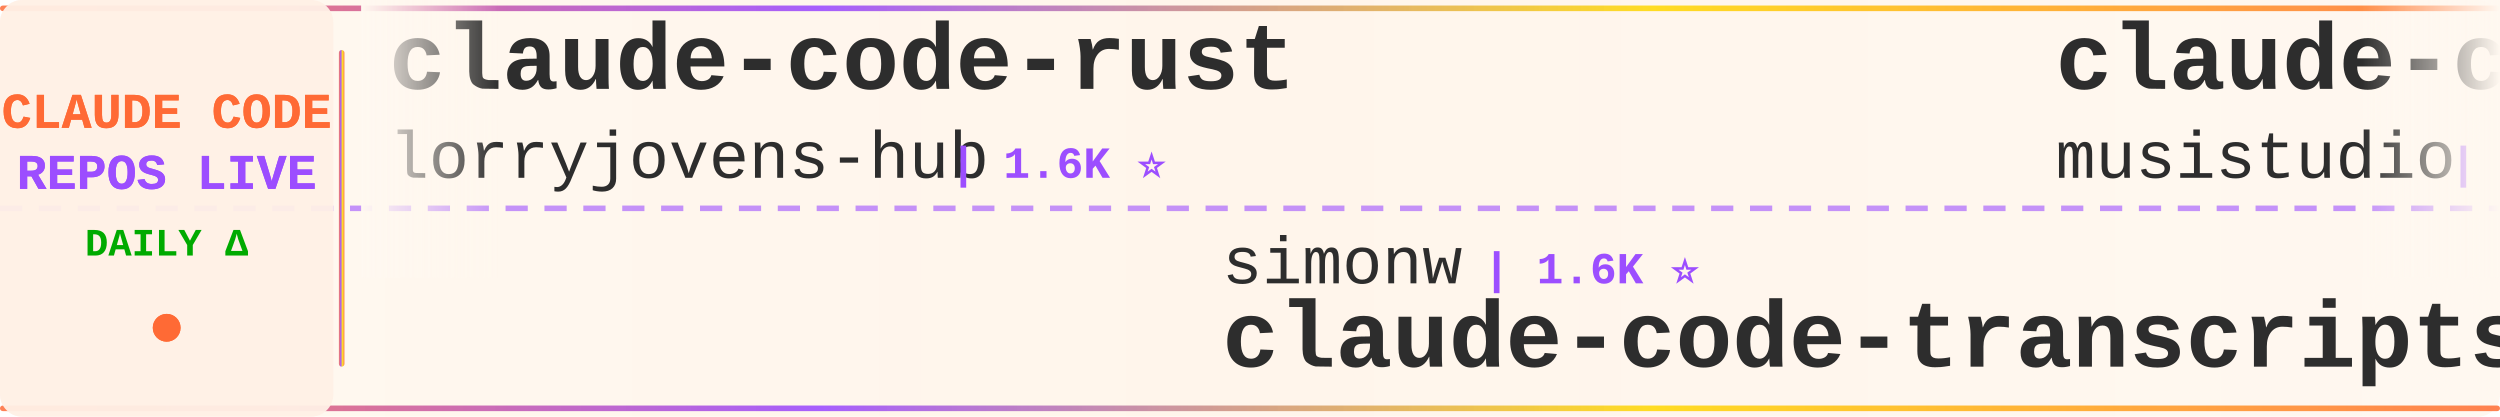
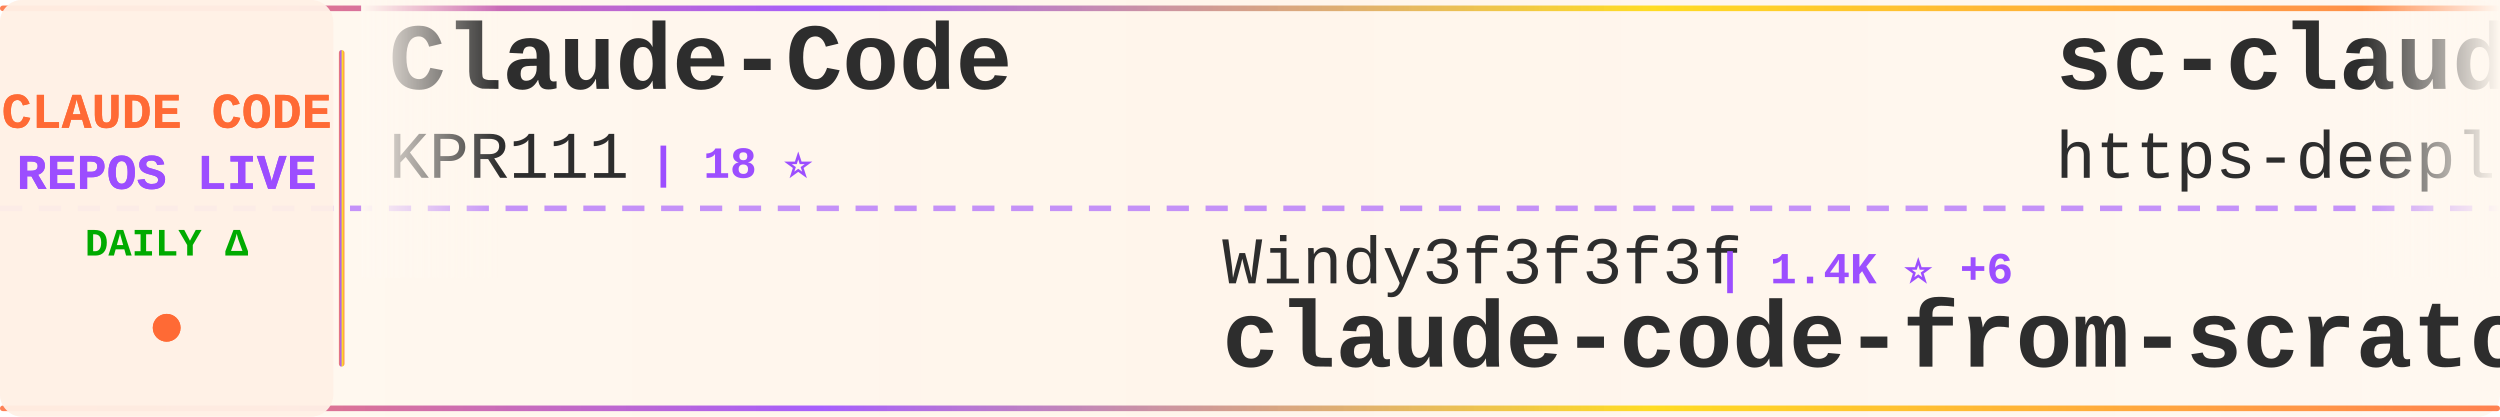
<svg xmlns="http://www.w3.org/2000/svg" width="900" height="150">
  <defs>
    <linearGradient id="tickerBg" x1="0%" y1="0%" x2="100%" y2="0%">
      <stop offset="0%" style="stop-color:#fff8f0;stop-opacity:0.98" />
      <stop offset="50%" style="stop-color:#fff5eb;stop-opacity:1" />
      <stop offset="100%" style="stop-color:#fff8f0;stop-opacity:0.98" />
    </linearGradient>
    <linearGradient id="borderGrad" x1="0%" y1="0%" x2="100%" y2="0%">
      <stop offset="0%" style="stop-color:#FF6B35;stop-opacity:0.85">
        <animate attributeName="stop-opacity" values="0.85;1;0.85" dur="2s" repeatCount="indefinite" />
      </stop>
      <stop offset="33%" style="stop-color:#9C4EFF;stop-opacity:0.9">
        <animate attributeName="stop-opacity" values="0.9;1;0.9" dur="2.2s" repeatCount="indefinite" />
      </stop>
      <stop offset="66%" style="stop-color:#FFD700;stop-opacity:0.85">
        <animate attributeName="stop-opacity" values="0.85;1;0.85" dur="1.8s" repeatCount="indefinite" />
      </stop>
      <stop offset="100%" style="stop-color:#FF6B35;stop-opacity:0.85">
        <animate attributeName="stop-opacity" values="0.85;1;0.85" dur="2s" repeatCount="indefinite" />
      </stop>
    </linearGradient>
    <filter id="textGlow">
      <feGaussianBlur stdDeviation="0.15" result="coloredBlur" />
      <feMerge>
        <feMergeNode in="coloredBlur" />
        <feMergeNode in="SourceGraphic" />
      </feMerge>
    </filter>
    <filter id="metricGlow">
      <feGaussianBlur stdDeviation="0.2" result="coloredBlur" />
      <feMerge>
        <feMergeNode in="coloredBlur" />
        <feMergeNode in="SourceGraphic" />
      </feMerge>
    </filter>
    <linearGradient id="leftFade" x1="0%" y1="0%" x2="100%" y2="0%">
      <stop offset="0%" style="stop-color:#fff8f0;stop-opacity:1" />
      <stop offset="100%" style="stop-color:#fff8f0;stop-opacity:0" />
    </linearGradient>
    <linearGradient id="rightFade" x1="0%" y1="0%" x2="100%" y2="0%">
      <stop offset="0%" style="stop-color:#fff8f0;stop-opacity:0" />
      <stop offset="100%" style="stop-color:#fff8f0;stop-opacity:1" />
    </linearGradient>
  </defs>
  <rect width="900" height="150" fill="url(#tickerBg)" rx="8" />
  <rect x="0" y="2" width="900" height="2" fill="url(#borderGrad)" rx="1" />
  <rect x="0" y="146" width="900" height="2" fill="url(#borderGrad)" rx="1" />
  <line x1="0" y1="75" x2="900" y2="75" stroke="#9C4EFF" stroke-width="2" stroke-dasharray="8 6" opacity="0.6" />
  <rect x="0" y="0" width="120" height="150" fill="#fff0e6" opacity="0.95" rx="8" />
  <text x="60" y="46" font-family="'Courier New', monospace" font-size="18" font-weight="bold" fill="#FF6B35" text-anchor="middle" filter="url(#textGlow)">
    CLAUDE CODE
  </text>
  <text x="60" y="68" font-family="'Courier New', monospace" font-size="18" font-weight="bold" fill="#9C4EFF" text-anchor="middle" filter="url(#textGlow)">
    REPOS LIVE
  </text>
  <text x="60" y="92" font-family="'Courier New', monospace" font-size="14" font-weight="bold" fill="#00aa00" text-anchor="middle">
    DAILY Δ
  </text>
  <circle cx="60" cy="118" r="5" fill="#FF6B35" filter="url(#metricGlow)">
    <animate attributeName="r" values="4;6;4" dur="1.5s" repeatCount="indefinite" />
    <animate attributeName="opacity" values="0.6;1;0.6" dur="1.5s" repeatCount="indefinite" />
  </circle>
  <rect x="122" y="18" width="2" height="114" fill="url(#borderGrad)" rx="1" />
  <clipPath id="tickerClip">
    <rect x="130" y="0" width="770" height="150" />
  </clipPath>
  <g clip-path="url(#tickerClip)">
    <g id="tickerItems">
      <animateTransform attributeName="transform" attributeType="XML" type="translate" from="0 0" to="-3000 0" dur="54s" repeatCount="indefinite" />
      <g transform="translate(0, 0)">
-         <text x="140" y="32" font-family="'Courier New', monospace" font-size="34" font-weight="bold" fill="#2d2d2d">claude-code-rust</text>
-         <text x="140" y="64" font-family="'Courier New', monospace" font-size="24" font-weight="normal" fill="#2d2d2d" opacity="1.0">lorryjovens-hub</text>
-         <text x="342" y="64" font-family="'Courier New', monospace" font-size="16" font-weight="bold" fill="#9C4EFF"> | 1.6K ⭐</text>
+         <text x="140" y="32" font-family="'Courier New', monospace" font-size="34" font-weight="bold" fill="#2d2d2d">Claude-Code</text>
+         <text x="140" y="64" font-family="'Courier New', monospace" font-size="24" font-weight="normal" fill="#2d2d2d" opacity="1.0">KPR111</text>
+         <text x="234" y="64" font-family="'Courier New', monospace" font-size="16" font-weight="bold" fill="#9C4EFF"> | 18 ⭐</text>
      </g>
      <g transform="translate(300, 0)">
-         <text x="140" y="102" font-family="'Courier New', monospace" font-size="24" font-weight="normal" fill="#2d2d2d" opacity="1.0">simonw</text>
-         <text x="234" y="102" font-family="'Courier New', monospace" font-size="16" font-weight="bold" fill="#9C4EFF"> | 1.6K ⭐</text>
-         <text x="140" y="132" font-family="'Courier New', monospace" font-size="34" font-weight="bold" fill="#2d2d2d">claude-code-transcripts</text>
+         <text x="140" y="102" font-family="'Courier New', monospace" font-size="24" font-weight="normal" fill="#2d2d2d" opacity="1.0">Windy3f3f3f3f</text>
+         <text x="318" y="102" font-family="'Courier New', monospace" font-size="16" font-weight="bold" fill="#9C4EFF"> | 1.4K ⭐ +6</text>
+         <text x="140" y="132" font-family="'Courier New', monospace" font-size="34" font-weight="bold" fill="#2d2d2d">claude-code-from-scratch</text>
      </g>
      <g transform="translate(600, 0)">
-         <text x="140" y="32" font-family="'Courier New', monospace" font-size="34" font-weight="bold" fill="#2d2d2d">claude-code-router</text>
-         <text x="140" y="64" font-family="'Courier New', monospace" font-size="24" font-weight="normal" fill="#2d2d2d" opacity="1.0">musistudio</text>
-         <text x="282" y="64" font-family="'Courier New', monospace" font-size="16" font-weight="bold" fill="#9C4EFF"> | 34.9K ⭐ +40</text>
+         <text x="140" y="32" font-family="'Courier New', monospace" font-size="34" font-weight="bold" fill="#2d2d2d">sc-claude-code-files</text>
+         <text x="140" y="64" font-family="'Courier New', monospace" font-size="24" font-weight="normal" fill="#2d2d2d" opacity="1.0">https-deeplearning-ai</text>
+         <text x="414" y="64" font-family="'Courier New', monospace" font-size="16" font-weight="bold" fill="#9C4EFF"> | 525 ⭐ +1</text>
      </g>
      <g transform="translate(900, 0)">
-         <text x="140" y="102" font-family="'Courier New', monospace" font-size="24" font-weight="normal" fill="#2d2d2d" opacity="1.0">repowise-dev</text>
-         <text x="306" y="102" font-family="'Courier New', monospace" font-size="16" font-weight="bold" fill="#9C4EFF"> | 1.1K ⭐ +1</text>
-         <text x="140" y="132" font-family="'Courier New', monospace" font-size="34" font-weight="bold" fill="#2d2d2d">claude-code-prompts</text>
+         <text x="140" y="102" font-family="'Courier New', monospace" font-size="24" font-weight="normal" fill="#2d2d2d" opacity="1.0">luongnv89</text>
+         <text x="270" y="102" font-family="'Courier New', monospace" font-size="16" font-weight="bold" fill="#9C4EFF"> | 36.7K ⭐ +441</text>
+         <text x="140" y="132" font-family="'Courier New', monospace" font-size="34" font-weight="bold" fill="#2d2d2d">claude-howto</text>
      </g>
      <g transform="translate(1200, 0)">
-         <text x="140" y="32" font-family="'Courier New', monospace" font-size="34" font-weight="bold" fill="#2d2d2d">CLIProxyAPI</text>
-         <text x="140" y="64" font-family="'Courier New', monospace" font-size="24" font-weight="normal" fill="#2d2d2d" opacity="1.0">router-for-me</text>
-         <text x="318" y="64" font-family="'Courier New', monospace" font-size="16" font-weight="bold" fill="#9C4EFF"> | 37.1K ⭐ +135</text>
+         <text x="140" y="32" font-family="'Courier New', monospace" font-size="34" font-weight="bold" fill="#2d2d2d">awesome-claude-code-tool...</text>
+         <text x="140" y="64" font-family="'Courier New', monospace" font-size="24" font-weight="normal" fill="#2d2d2d" opacity="1.0">rohitg00</text>
+         <text x="258" y="64" font-family="'Courier New', monospace" font-size="16" font-weight="bold" fill="#9C4EFF"> | 2.0K ⭐ +11</text>
      </g>
      <g transform="translate(1500, 0)">
-         <text x="140" y="102" font-family="'Courier New', monospace" font-size="24" font-weight="normal" fill="#2d2d2d" opacity="1.0">hangsman</text>
-         <text x="258" y="102" font-family="'Courier New', monospace" font-size="16" font-weight="bold" fill="#9C4EFF"> | 784 ⭐</text>
-         <text x="140" y="132" font-family="'Courier New', monospace" font-size="34" font-weight="bold" fill="#2d2d2d">claude-code-source</text>
+         <text x="140" y="102" font-family="'Courier New', monospace" font-size="24" font-weight="normal" fill="#2d2d2d" opacity="1.0">lst97</text>
+         <text x="222" y="102" font-family="'Courier New', monospace" font-size="16" font-weight="bold" fill="#9C4EFF"> | 1.6K ⭐ +1</text>
+         <text x="140" y="132" font-family="'Courier New', monospace" font-size="34" font-weight="bold" fill="#2d2d2d">claude-code-sub-agents</text>
      </g>
      <g transform="translate(1800, 0)">
-         <text x="140" y="32" font-family="'Courier New', monospace" font-size="34" font-weight="bold" fill="#2d2d2d">claude-code-pm-course</text>
-         <text x="140" y="64" font-family="'Courier New', monospace" font-size="24" font-weight="normal" fill="#2d2d2d" opacity="1.0">carlvellotti</text>
-         <text x="306" y="64" font-family="'Courier New', monospace" font-size="16" font-weight="bold" fill="#9C4EFF"> | 2.1K ⭐ +2</text>
+         <text x="140" y="32" font-family="'Courier New', monospace" font-size="34" font-weight="bold" fill="#2d2d2d">claude-code-tudou</text>
+         <text x="140" y="64" font-family="'Courier New', monospace" font-size="24" font-weight="normal" fill="#2d2d2d" opacity="1.0">AICoderTudou</text>
+         <text x="306" y="64" font-family="'Courier New', monospace" font-size="16" font-weight="bold" fill="#9C4EFF"> | 500 ⭐</text>
      </g>
      <g transform="translate(2100, 0)">
-         <text x="140" y="102" font-family="'Courier New', monospace" font-size="24" font-weight="normal" fill="#2d2d2d" opacity="1.0">AprilNEA</text>
-         <text x="258" y="102" font-family="'Courier New', monospace" font-size="16" font-weight="bold" fill="#9C4EFF"> | 385 ⭐</text>
-         <text x="140" y="132" font-family="'Courier New', monospace" font-size="34" font-weight="bold" fill="#2d2d2d">claude-code-source</text>
+         <text x="140" y="102" font-family="'Courier New', monospace" font-size="24" font-weight="normal" fill="#2d2d2d" opacity="1.0">luyao618</text>
+         <text x="258" y="102" font-family="'Courier New', monospace" font-size="16" font-weight="bold" fill="#9C4EFF"> | 1.5K ⭐ +7</text>
+         <text x="140" y="132" font-family="'Courier New', monospace" font-size="34" font-weight="bold" fill="#2d2d2d">Claude-Code-Source-Study</text>
      </g>
      <g transform="translate(2400, 0)">
-         <text x="140" y="32" font-family="'Courier New', monospace" font-size="34" font-weight="bold" fill="#2d2d2d">Claude-Code</text>
-         <text x="140" y="64" font-family="'Courier New', monospace" font-size="24" font-weight="normal" fill="#2d2d2d" opacity="1.0">pengchengneo</text>
-         <text x="306" y="64" font-family="'Courier New', monospace" font-size="16" font-weight="bold" fill="#9C4EFF"> | 1.5K ⭐ +11</text>
+         <text x="140" y="32" font-family="'Courier New', monospace" font-size="34" font-weight="bold" fill="#2d2d2d">claude-code-source-build</text>
+         <text x="140" y="64" font-family="'Courier New', monospace" font-size="24" font-weight="normal" fill="#2d2d2d" opacity="1.0">andrew-kramer-inno</text>
+         <text x="378" y="64" font-family="'Courier New', monospace" font-size="16" font-weight="bold" fill="#9C4EFF"> | 592 ⭐</text>
      </g>
      <g transform="translate(2700, 0)">
-         <text x="140" y="102" font-family="'Courier New', monospace" font-size="24" font-weight="normal" fill="#2d2d2d" opacity="1.0">guanshan</text>
-         <text x="258" y="102" font-family="'Courier New', monospace" font-size="16" font-weight="bold" fill="#9C4EFF"> | 60 ⭐</text>
-         <text x="140" y="132" font-family="'Courier New', monospace" font-size="34" font-weight="bold" fill="#2d2d2d">ClaudeCode</text>
+         <text x="140" y="102" font-family="'Courier New', monospace" font-size="24" font-weight="normal" fill="#2d2d2d" opacity="1.0">Maciek-roboblog</text>
+         <text x="342" y="102" font-family="'Courier New', monospace" font-size="16" font-weight="bold" fill="#9C4EFF"> | 8.2K ⭐ +10</text>
+         <text x="140" y="132" font-family="'Courier New', monospace" font-size="34" font-weight="bold" fill="#2d2d2d">Claude-Code-Usage-Monito...</text>
      </g>
      <g transform="translate(3000, 0)">
-         <text x="140" y="32" font-family="'Courier New', monospace" font-size="34" font-weight="bold" fill="#2d2d2d">claude-code-rust</text>
-         <text x="140" y="64" font-family="'Courier New', monospace" font-size="24" font-weight="normal" fill="#2d2d2d" opacity="1.0">lorryjovens-hub</text>
-         <text x="342" y="64" font-family="'Courier New', monospace" font-size="16" font-weight="bold" fill="#9C4EFF"> | 1.6K ⭐</text>
+         <text x="140" y="32" font-family="'Courier New', monospace" font-size="34" font-weight="bold" fill="#2d2d2d">Claude-Code</text>
+         <text x="140" y="64" font-family="'Courier New', monospace" font-size="24" font-weight="normal" fill="#2d2d2d" opacity="1.0">KPR111</text>
+         <text x="234" y="64" font-family="'Courier New', monospace" font-size="16" font-weight="bold" fill="#9C4EFF"> | 18 ⭐</text>
      </g>
      <g transform="translate(3300, 0)">
-         <text x="140" y="102" font-family="'Courier New', monospace" font-size="24" font-weight="normal" fill="#2d2d2d" opacity="1.0">simonw</text>
-         <text x="234" y="102" font-family="'Courier New', monospace" font-size="16" font-weight="bold" fill="#9C4EFF"> | 1.6K ⭐</text>
-         <text x="140" y="132" font-family="'Courier New', monospace" font-size="34" font-weight="bold" fill="#2d2d2d">claude-code-transcripts</text>
+         <text x="140" y="102" font-family="'Courier New', monospace" font-size="24" font-weight="normal" fill="#2d2d2d" opacity="1.0">Windy3f3f3f3f</text>
+         <text x="318" y="102" font-family="'Courier New', monospace" font-size="16" font-weight="bold" fill="#9C4EFF"> | 1.4K ⭐ +6</text>
+         <text x="140" y="132" font-family="'Courier New', monospace" font-size="34" font-weight="bold" fill="#2d2d2d">claude-code-from-scratch</text>
      </g>
      <g transform="translate(3600, 0)">
-         <text x="140" y="32" font-family="'Courier New', monospace" font-size="34" font-weight="bold" fill="#2d2d2d">claude-code-router</text>
-         <text x="140" y="64" font-family="'Courier New', monospace" font-size="24" font-weight="normal" fill="#2d2d2d" opacity="1.0">musistudio</text>
-         <text x="282" y="64" font-family="'Courier New', monospace" font-size="16" font-weight="bold" fill="#9C4EFF"> | 34.9K ⭐ +40</text>
+         <text x="140" y="32" font-family="'Courier New', monospace" font-size="34" font-weight="bold" fill="#2d2d2d">sc-claude-code-files</text>
+         <text x="140" y="64" font-family="'Courier New', monospace" font-size="24" font-weight="normal" fill="#2d2d2d" opacity="1.0">https-deeplearning-ai</text>
+         <text x="414" y="64" font-family="'Courier New', monospace" font-size="16" font-weight="bold" fill="#9C4EFF"> | 525 ⭐ +1</text>
      </g>
      <g transform="translate(3900, 0)">
-         <text x="140" y="102" font-family="'Courier New', monospace" font-size="24" font-weight="normal" fill="#2d2d2d" opacity="1.0">repowise-dev</text>
-         <text x="306" y="102" font-family="'Courier New', monospace" font-size="16" font-weight="bold" fill="#9C4EFF"> | 1.1K ⭐ +1</text>
-         <text x="140" y="132" font-family="'Courier New', monospace" font-size="34" font-weight="bold" fill="#2d2d2d">claude-code-prompts</text>
+         <text x="140" y="102" font-family="'Courier New', monospace" font-size="24" font-weight="normal" fill="#2d2d2d" opacity="1.0">luongnv89</text>
+         <text x="270" y="102" font-family="'Courier New', monospace" font-size="16" font-weight="bold" fill="#9C4EFF"> | 36.7K ⭐ +441</text>
+         <text x="140" y="132" font-family="'Courier New', monospace" font-size="34" font-weight="bold" fill="#2d2d2d">claude-howto</text>
      </g>
    </g>
  </g>
  <rect x="130" y="0" width="50" height="100" fill="url(#leftFade)" />
  <rect x="850" y="0" width="50" height="100" fill="url(#rightFade)" />
</svg>
